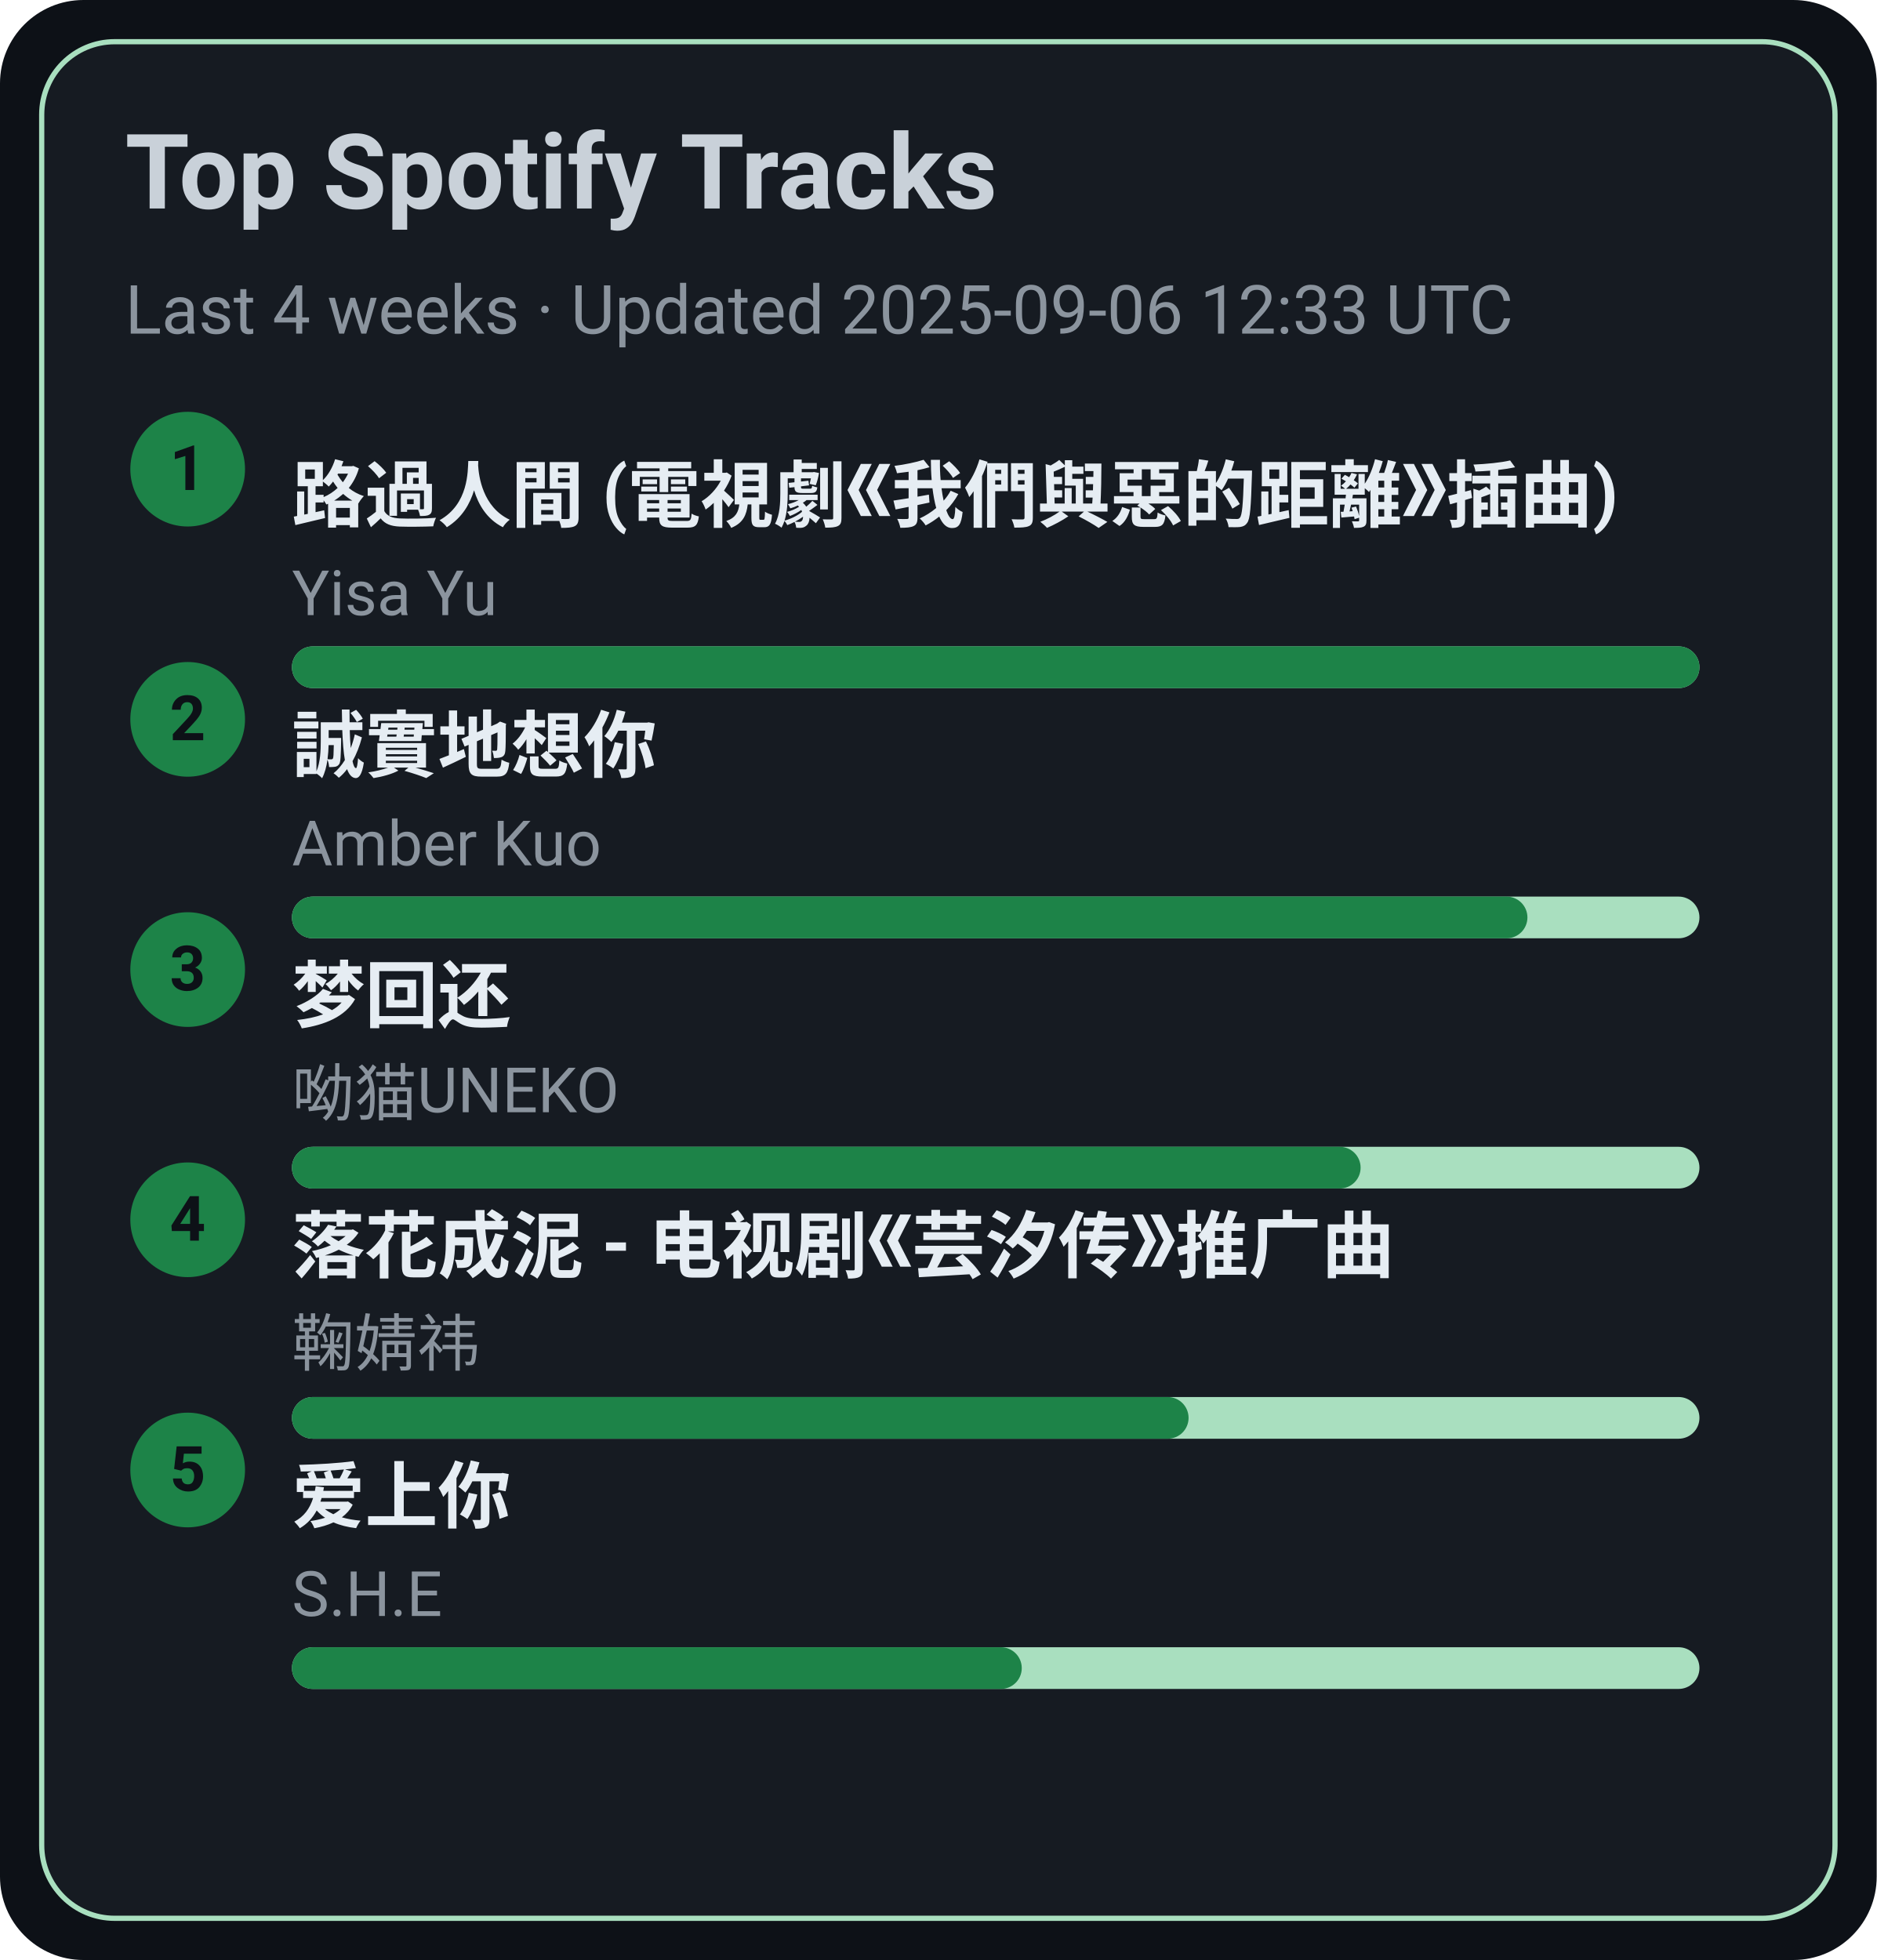
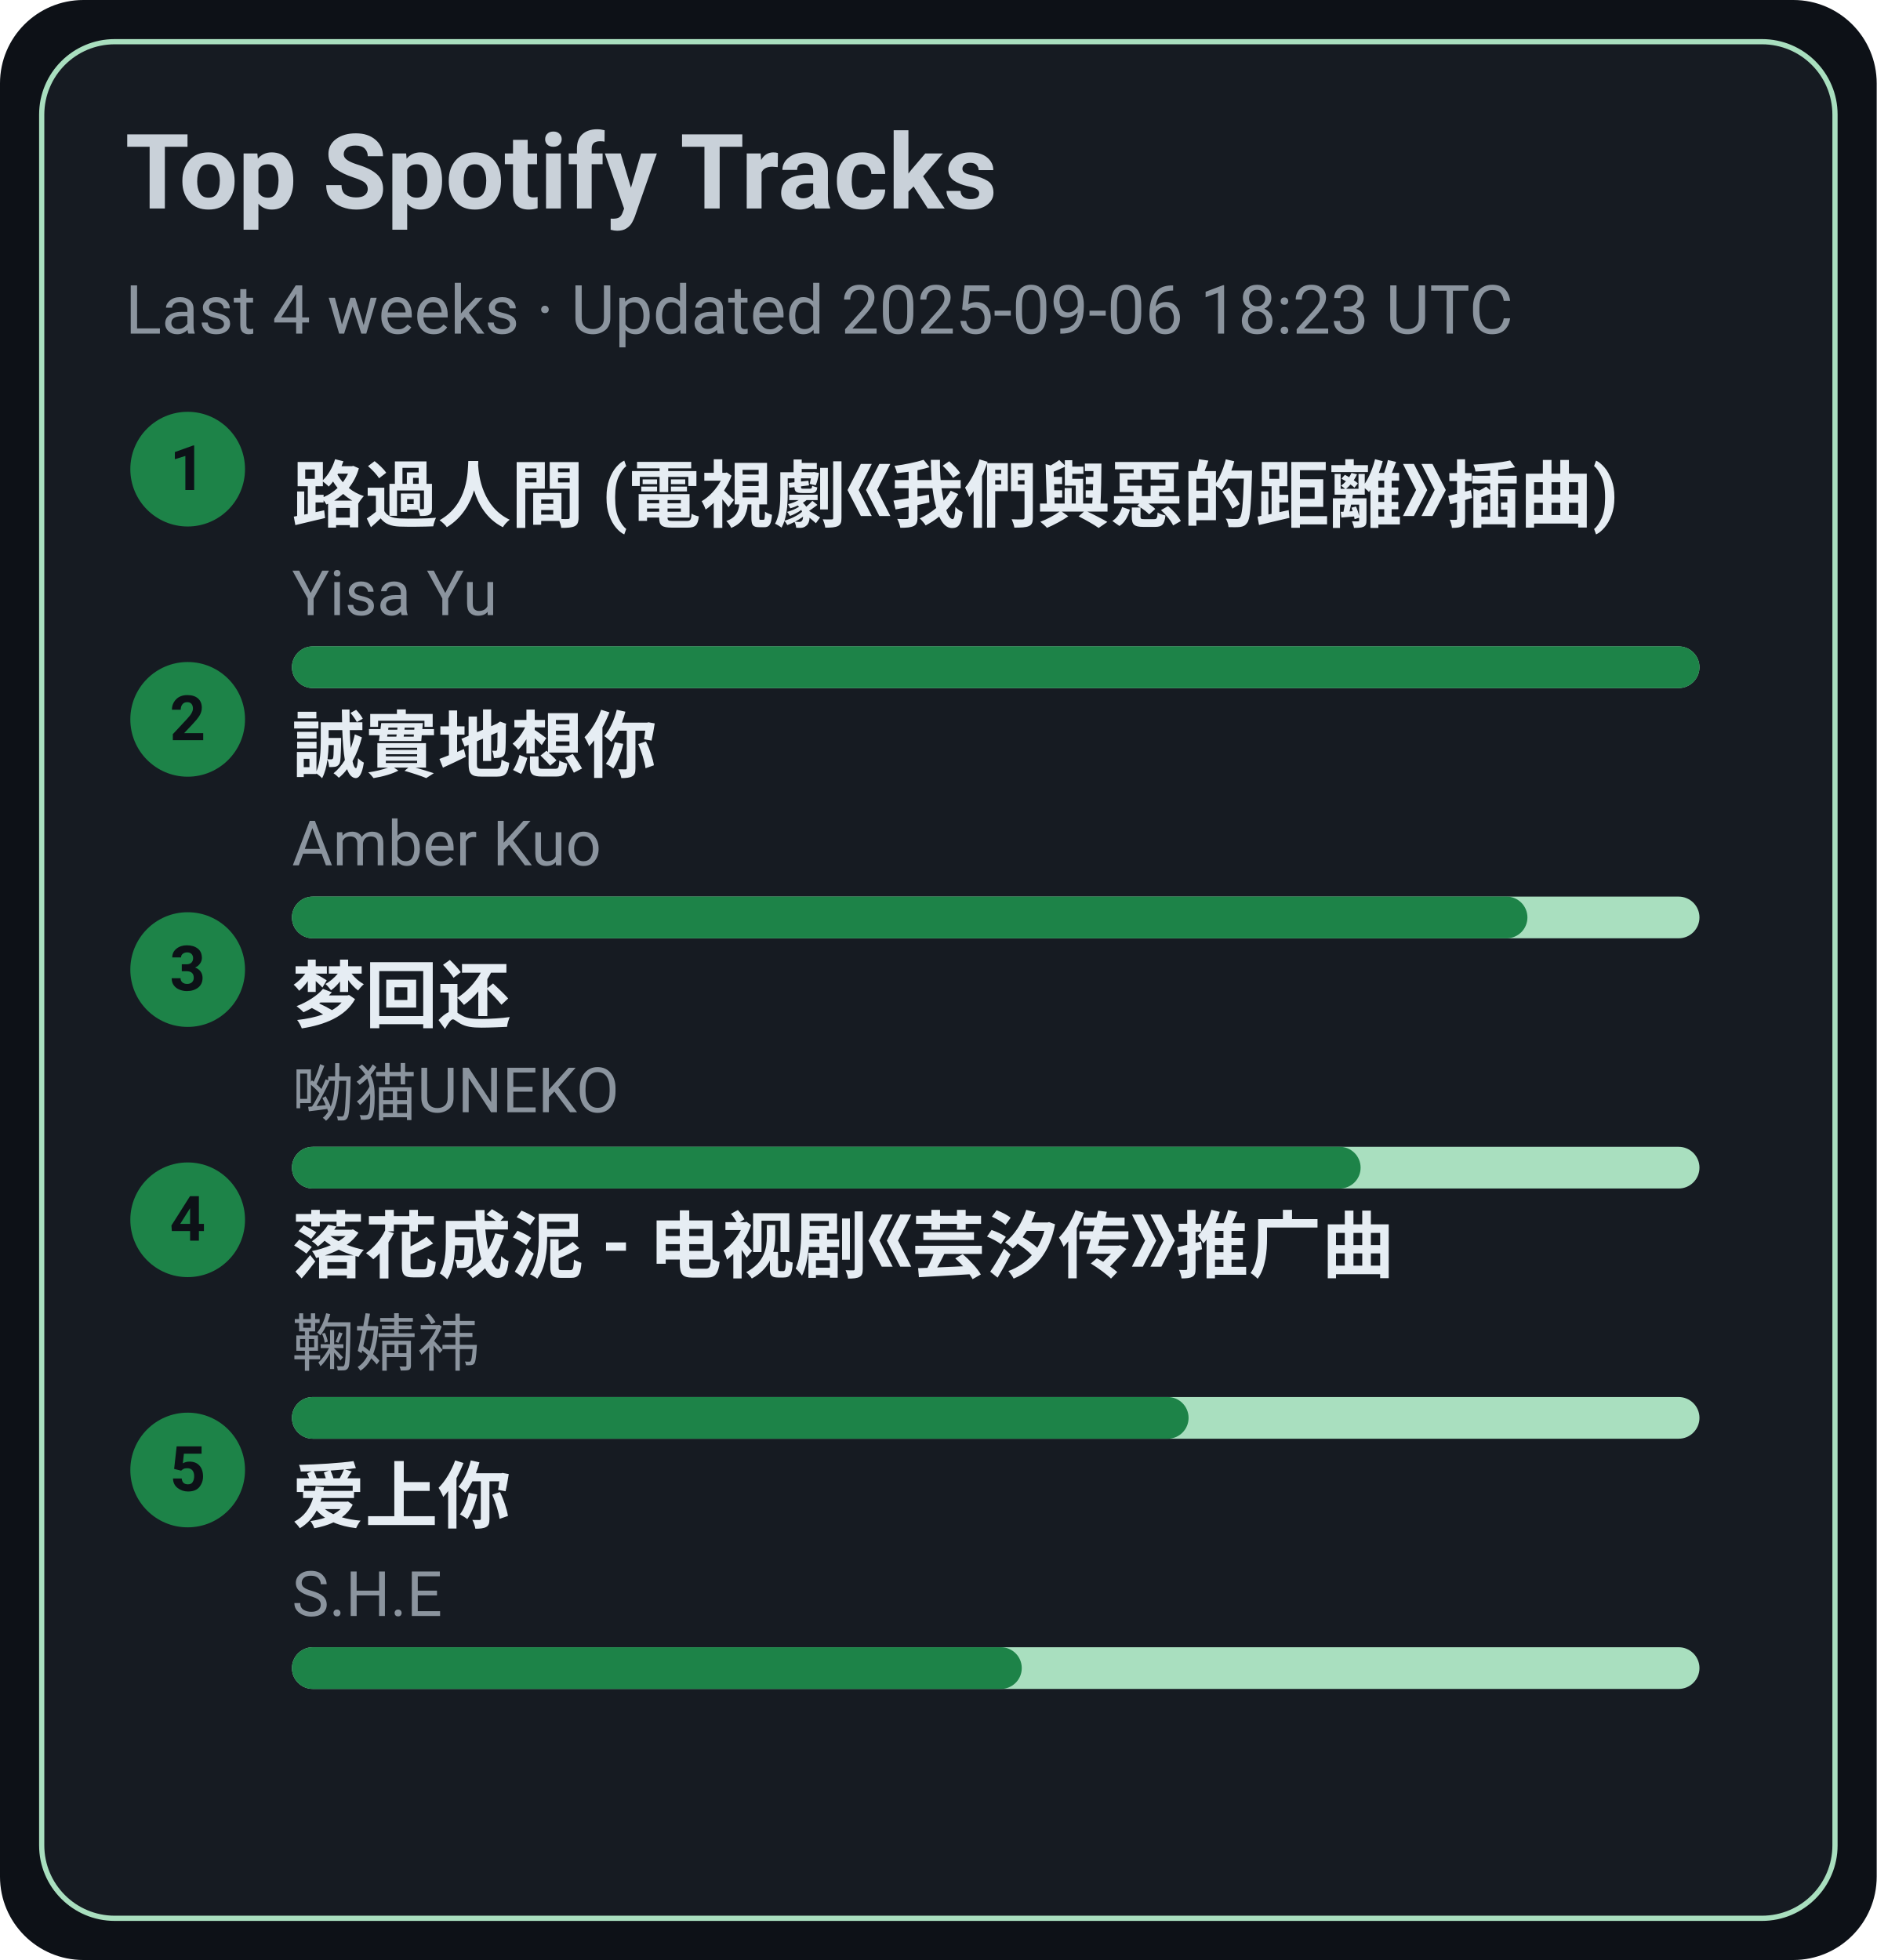
<svg xmlns="http://www.w3.org/2000/svg" width="360" height="376" viewBox="0 0 360 376">
  <style>text{font-family:-apple-system,BlinkMacSystemFont,Segoe UI,Roboto,Ubuntu,Helvetica Neue,Arial,Noto Sans,sans-serif}</style>
  <rect width="360" height="376" rx="16" fill="#0d1117" />
  <rect x="8" y="8" width="344" height="360" rx="14" fill="#161b22" stroke="#A9DFBF" />
  <text x="24" y="40" font-size="20" fill="#c9d1d9" font-weight="600">Top Spotify Tracks</text>
-   <text x="24" y="64" font-size="13" fill="#8b949e">Last 4 weeks · Updated 2025-09-06 12:33 UTC</text>
+   <text x="24" y="64" font-size="13" fill="#8b949e">Last 4 weeks · Updated 2025-09-06 18:23 UTC</text>
  <circle cx="36" cy="90" r="11" fill="#1D8348" />
  <text x="36" y="94" text-anchor="middle" font-size="12" fill="#0d1117" font-weight="700">1</text>
  <a href="https://open.spotify.com/track/1ZSleGniKMWNrWvK5cGALO" target="_blank" rel="noopener noreferrer">
    <text x="56" y="100" font-size="14" fill="#e6edf3" font-weight="600">路過人間 (電視劇《我們與惡的距離》插曲)</text>
  </a>
  <text x="56" y="118" font-size="12" fill="#8b949e">Yisa Yu</text>
  <rect x="56" y="124" width="270" height="8" rx="4" fill="#A9DFBF" />
  <rect x="56" y="124" width="270" height="8" rx="4" fill="#1D8348" />
  <circle cx="36" cy="138" r="11" fill="#1D8348" />
  <text x="36" y="142" text-anchor="middle" font-size="12" fill="#0d1117" font-weight="700">2</text>
  <a href="https://open.spotify.com/track/1SPZzj8QzOwZoAGKXMGLGJ" target="_blank" rel="noopener noreferrer">
    <text x="56" y="148" font-size="14" fill="#e6edf3" font-weight="600">誠實地想你</text>
  </a>
  <text x="56" y="166" font-size="12" fill="#8b949e">Amber Kuo</text>
  <rect x="56" y="172" width="270" height="8" rx="4" fill="#A9DFBF" />
  <rect x="56" y="172" width="237" height="8" rx="4" fill="#1D8348" />
  <circle cx="36" cy="186" r="11" fill="#1D8348" />
  <text x="36" y="190" text-anchor="middle" font-size="12" fill="#0d1117" font-weight="700">3</text>
  <a href="https://open.spotify.com/track/6jTK3YxlFysC8g0Ye9tbPK" target="_blank" rel="noopener noreferrer">
    <text x="56" y="196" font-size="14" fill="#e6edf3" font-weight="600">梦回还</text>
  </a>
  <text x="56" y="214" font-size="12" fill="#8b949e">呦猫UNEKO</text>
  <rect x="56" y="220" width="270" height="8" rx="4" fill="#A9DFBF" />
  <rect x="56" y="220" width="205" height="8" rx="4" fill="#1D8348" />
  <circle cx="36" cy="234" r="11" fill="#1D8348" />
  <text x="36" y="238" text-anchor="middle" font-size="12" fill="#0d1117" font-weight="700">4</text>
  <a href="https://open.spotify.com/track/3kOZsJz3crGIWWHeoCNa0O" target="_blank" rel="noopener noreferrer">
    <text x="56" y="244" font-size="14" fill="#e6edf3" font-weight="600">落花成泥 - 电视剧《芸汐传》推广曲</text>
  </a>
  <text x="56" y="262" font-size="12" fill="#8b949e">鞠婧祎</text>
  <rect x="56" y="268" width="270" height="8" rx="4" fill="#A9DFBF" />
  <rect x="56" y="268" width="172" height="8" rx="4" fill="#1D8348" />
  <circle cx="36" cy="282" r="11" fill="#1D8348" />
  <text x="36" y="286" text-anchor="middle" font-size="12" fill="#0d1117" font-weight="700">5</text>
  <a href="https://open.spotify.com/track/4hcNpo1rtbzyNswsM5byTf" target="_blank" rel="noopener noreferrer">
    <text x="56" y="292" font-size="14" fill="#e6edf3" font-weight="600">爱上你</text>
  </a>
  <text x="56" y="310" font-size="12" fill="#8b949e">S.H.E</text>
  <rect x="56" y="316" width="270" height="8" rx="4" fill="#A9DFBF" />
  <rect x="56" y="316" width="140" height="8" rx="4" fill="#1D8348" />
</svg>
